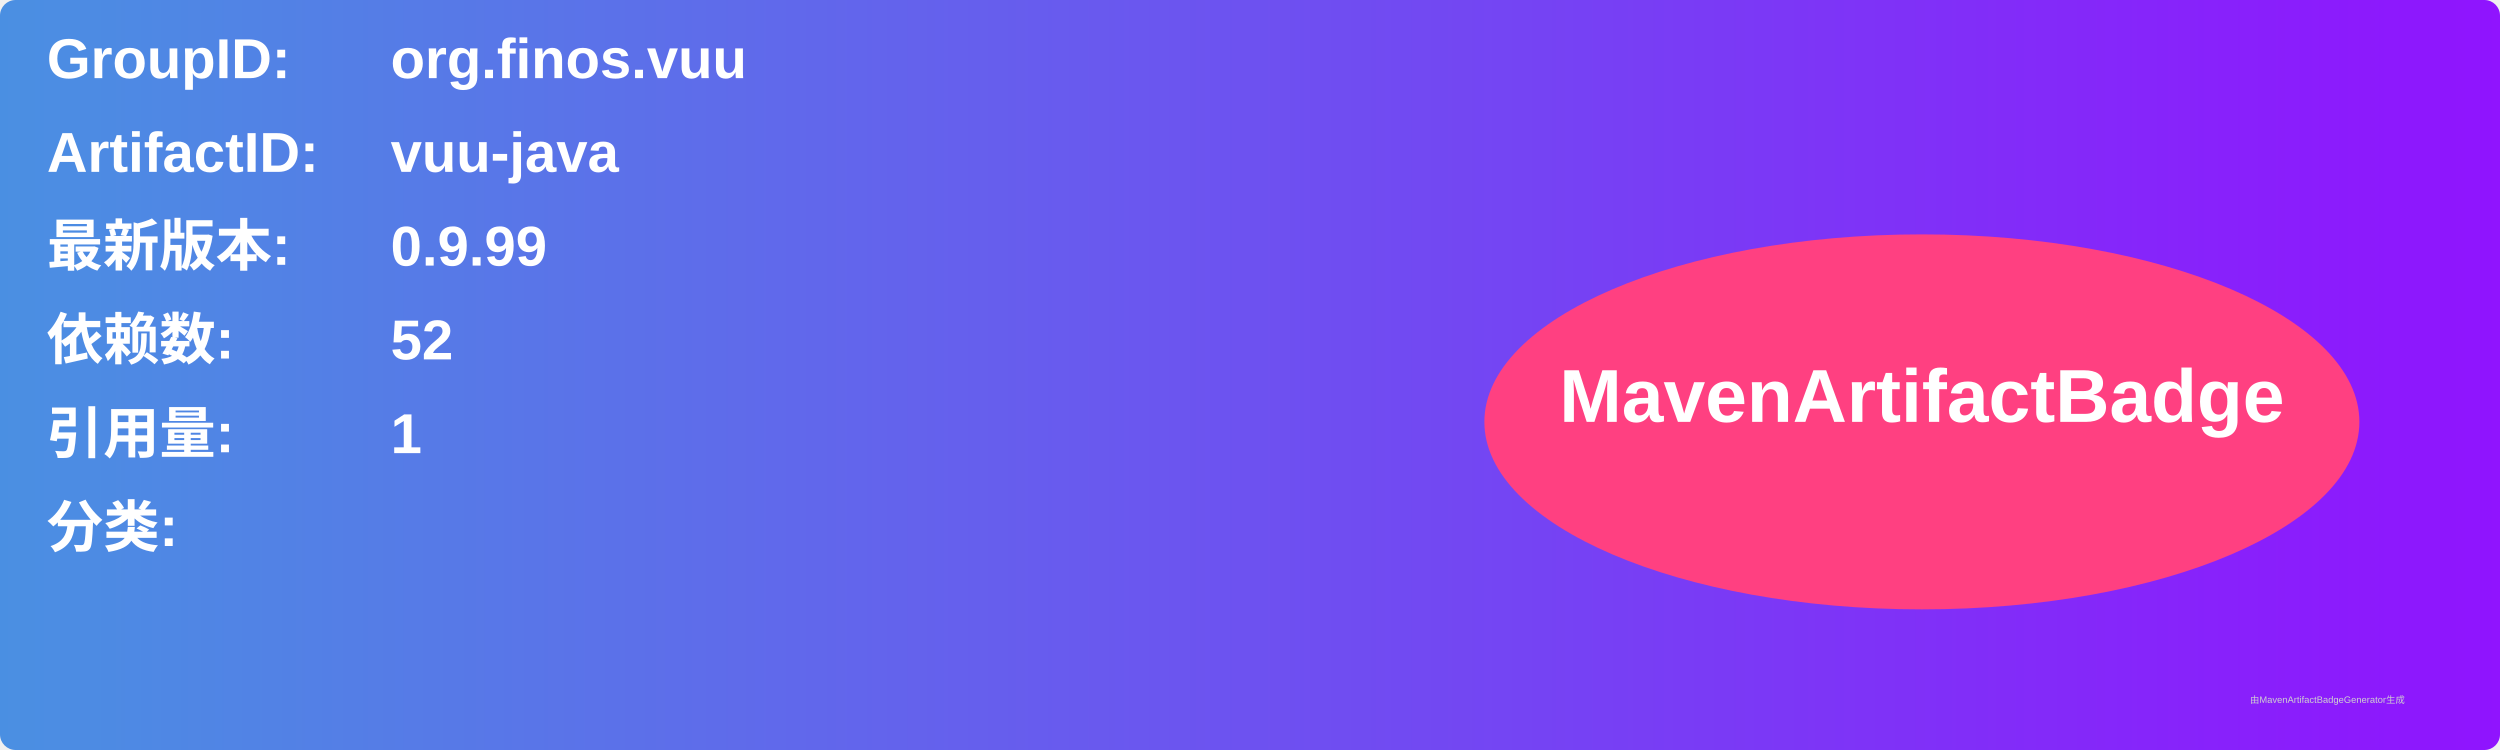
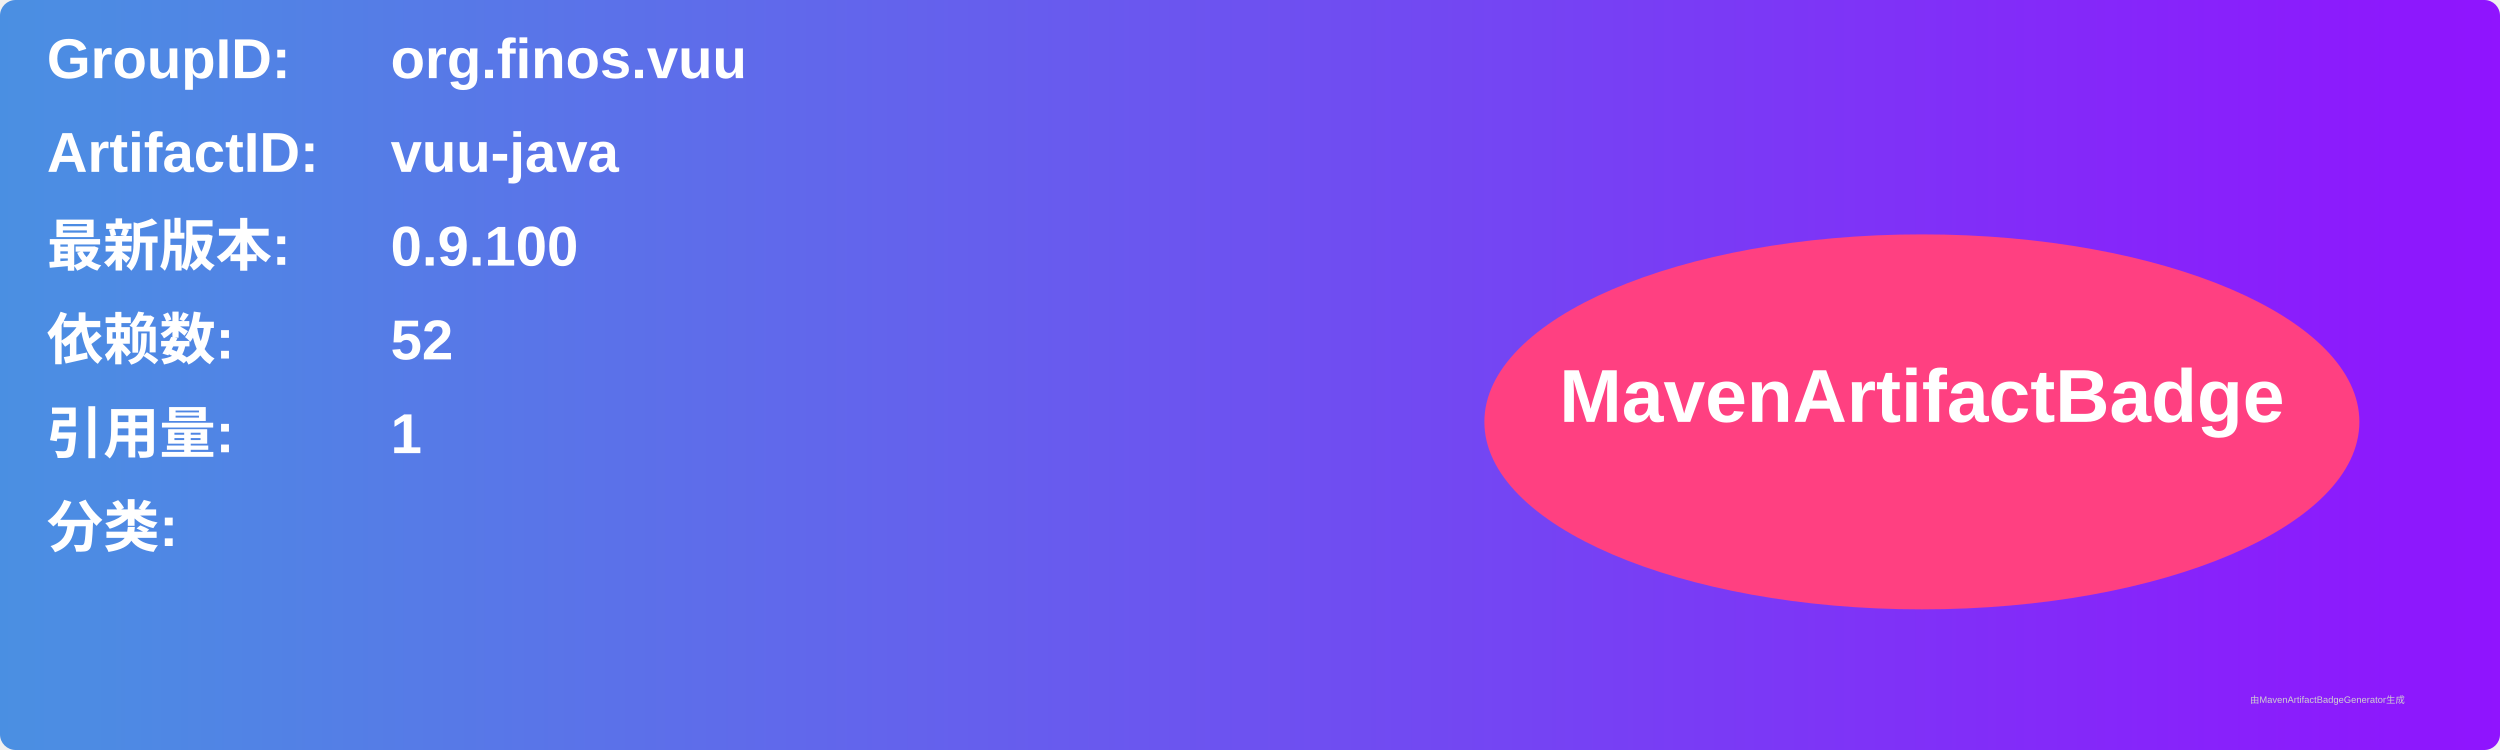
<svg xmlns="http://www.w3.org/2000/svg" width="800" height="240" viewBox="0 0 800 240">
  <linearGradient id="grad" x1="0%" y1="0%" x2="100%" y2="0%">
    <stop offset="0%" stop-color="#4a90e2" />
    <stop offset="100%" stop-color="#9013fe" />
  </linearGradient>
  <rect width="100%" height="100%" rx="5" ry="5" fill="url(#grad)" />
  <g transform="translate(15, 15)">
    <text x="0" y="10" font-family="Arial" font-size="18" fill="white" font-weight="bold" width="260">GroupID:</text>
    <text x="110" y="10" font-family="Arial" font-size="18" fill="white" font-weight="bold" width="460">org.finos.vuu</text>
    <text x="0" y="40" font-family="Arial" font-size="18" fill="white" font-weight="bold" width="260">ArtifactID:</text>
    <text x="110" y="40" font-family="Arial" font-size="18" fill="white" font-weight="bold" width="460">vuu-java</text>
    <text x="0" y="70" font-family="Arial" font-size="18" fill="white" font-weight="bold">最新版本:</text>
    <text x="110" y="70" font-family="Arial" font-size="18" fill="white" font-weight="bold">
-       <tspan font-weight="bold">0.9.99</tspan>
+       <tspan font-weight="bold">0.9.100</tspan>
    </text>
    <text x="0" y="100" font-family="Arial" font-size="18" fill="white" font-weight="bold">依赖数: </text>
    <text x="110" y="100" font-family="Arial" font-size="18" fill="white">
      <tspan font-weight="bold">52</tspan>
    </text>
    <text x="0" y="130" font-family="Arial" font-size="18" fill="white" font-weight="bold">引用量: </text>
    <text x="110" y="130" font-family="Arial" font-size="18" fill="white">
      <tspan font-weight="bold">1</tspan>
    </text>
    <text x="0" y="160" font-family="Arial" font-size="18" fill="white" font-weight="bold">分类:</text>
    <text x="10" y="190" font-family="Arial" font-size="10" fill="white">
      <tspan font-weight="bold" />
    </text>
    <ellipse cx="600" cy="120" rx="140" ry="60" fill="#ff4081" />
    <text x="600" y="120" text-anchor="middle" font-family="Arial" font-size="24" fill="white" font-weight="bold">MavenArtifactBadge</text>
  </g>
  <text x="720" y="225" font-family="Arial" font-size="3" fill="#d0d0d0">由MavenArtifactBadgeGenerator生成</text>
</svg>
